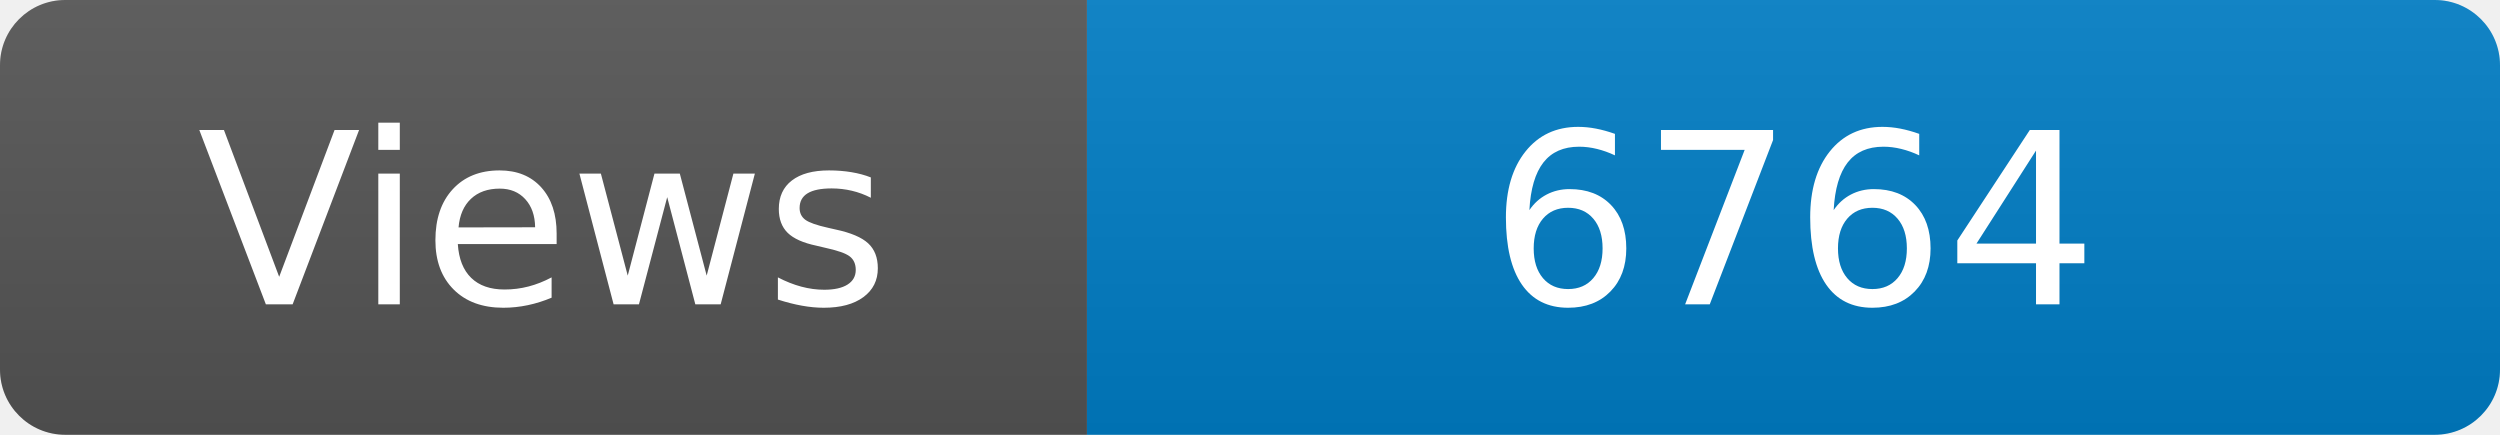
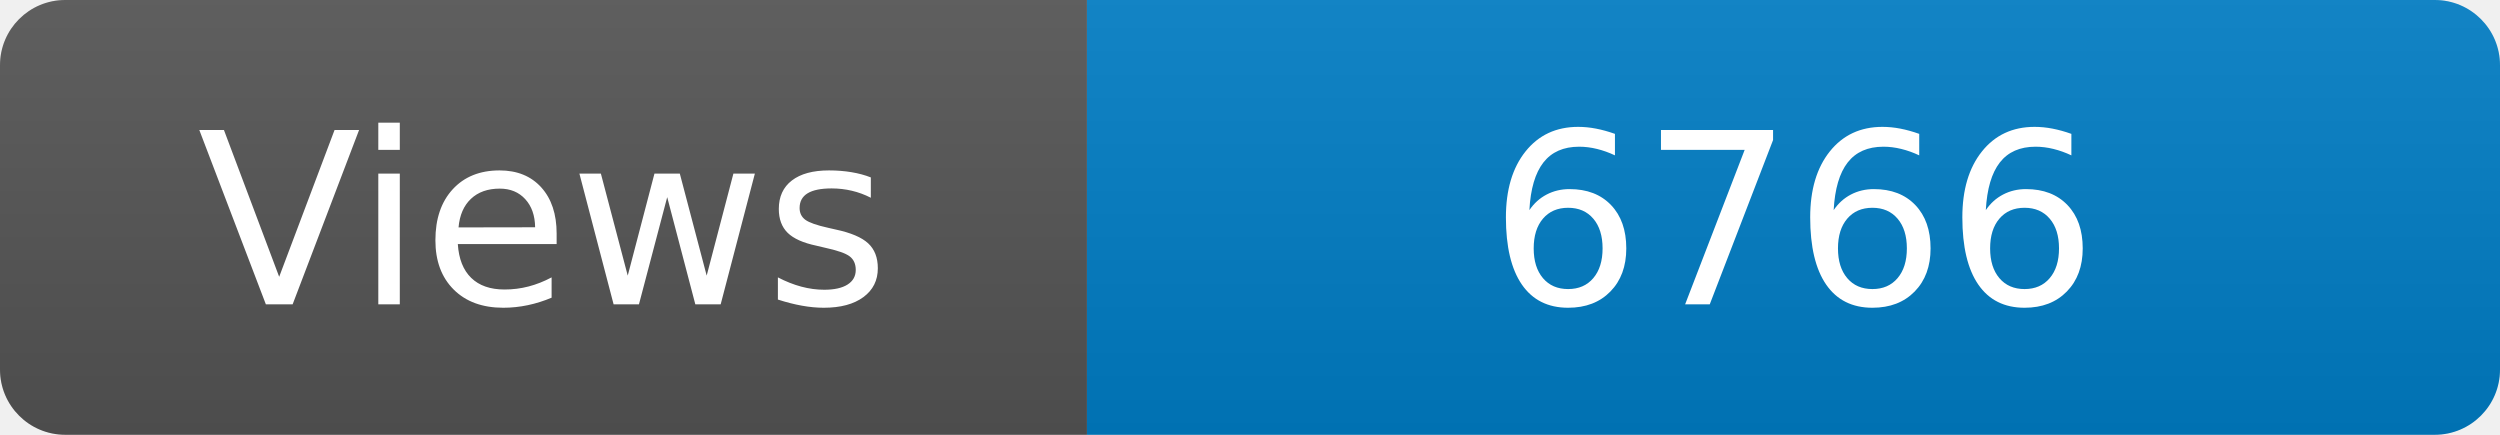
<svg xmlns="http://www.w3.org/2000/svg" width="115" height="20" role="img" aria-label="Maintained?: yes">
  <linearGradient id="s" x2="0" y2="100%">
    <stop offset="0" stop-color="#bbb" stop-opacity=".1" />
    <stop offset="1" stop-opacity=".1" />
  </linearGradient>
  <clipPath id="r">
    <rect width="115" height="20" rx="3" fill="#fff" />
  </clipPath>
  <g clip-path="url(#r)">
    <rect width="50" height="20" fill="#555" />
    <rect x="50" width="160" height="20" fill="#007ec6" />
    <rect width="115" height="20" fill="url(#s)" />
  </g>
  <g fill="#fff" text-anchor="middle" font-family="Verdana,Geneva,DejaVu Sans,sans-serif" font-size="110">
    <text x="250" y="140" transform="scale(.1)" fill="#fff">Views</text>
-     <text x="825" y="140" transform="scale(.1)" fill="#fff">6764</text>
+     <text x="825" y="140" transform="scale(.1)" fill="#fff">6766</text>
  </g>
</svg>
